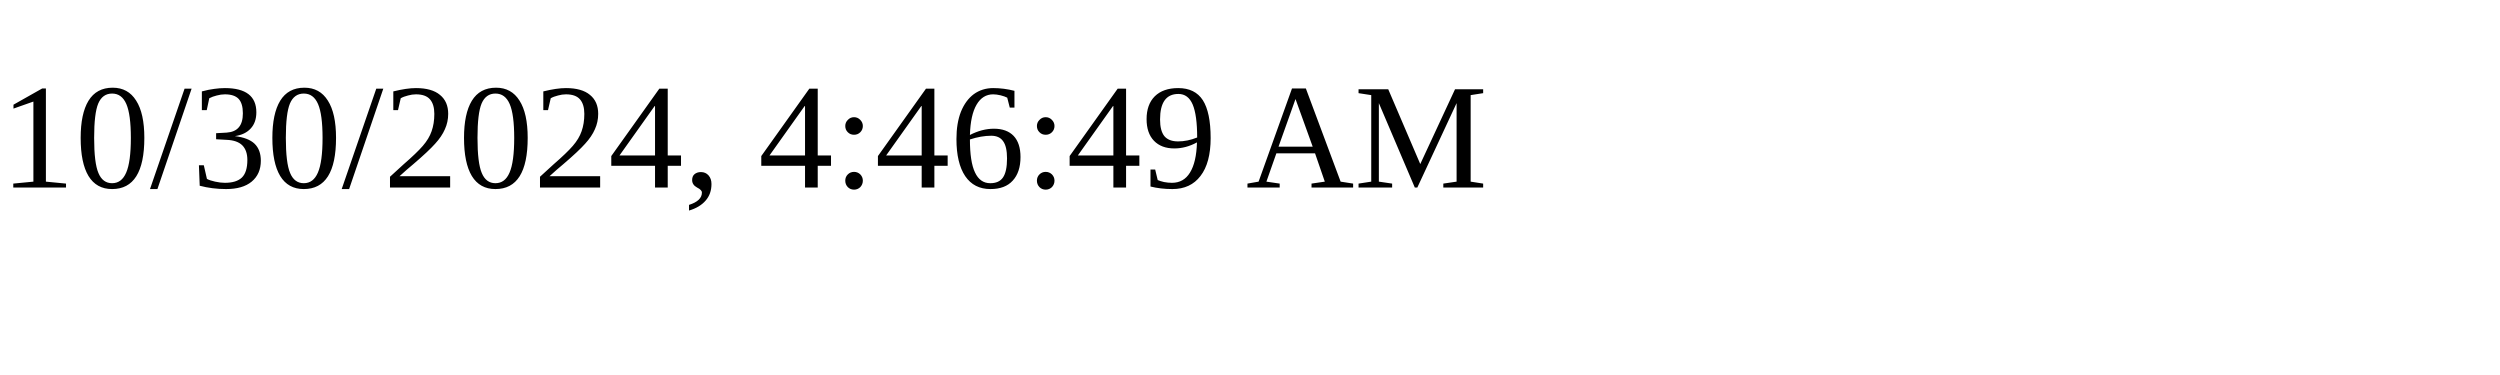
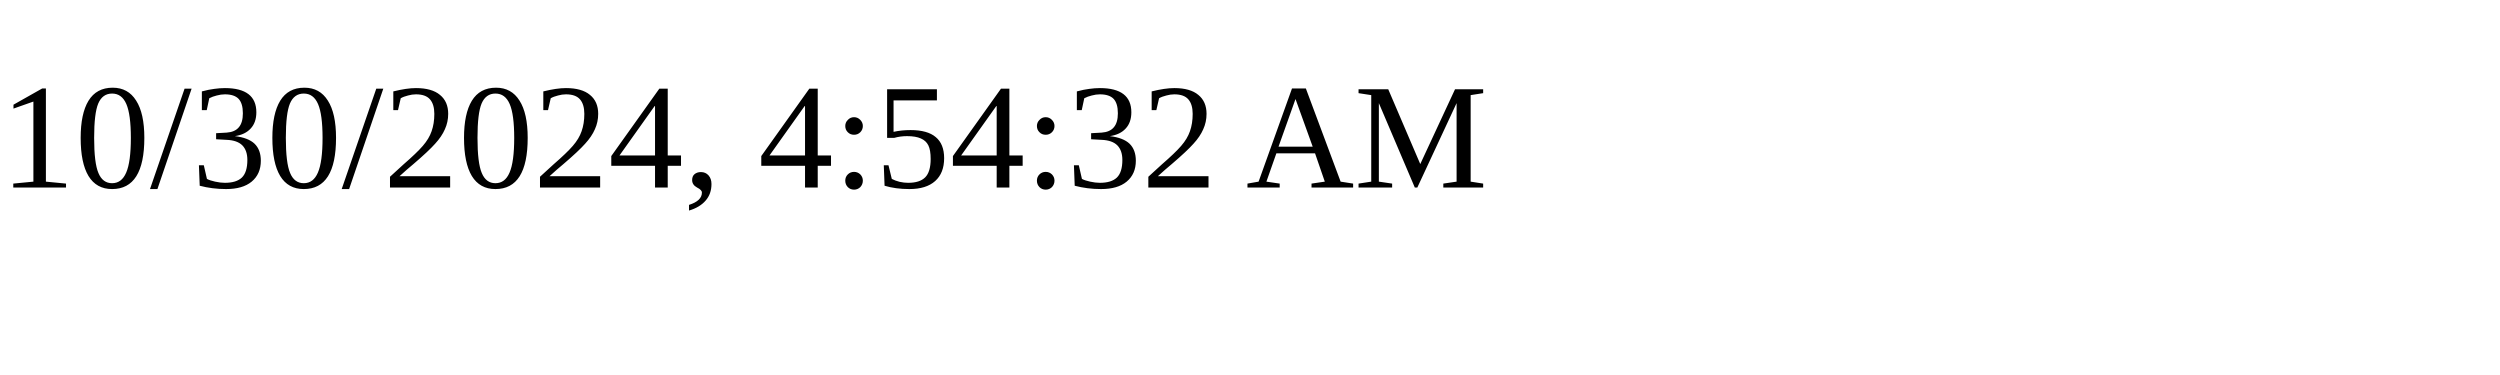
<svg xmlns="http://www.w3.org/2000/svg" height="30" width="200">
-   <text x="0" y="15">10/30/2024, 4:46:49 AM</text>
+   <text x="0" y="15">10/30/2024, 4:54:32 AM</text>
</svg>
